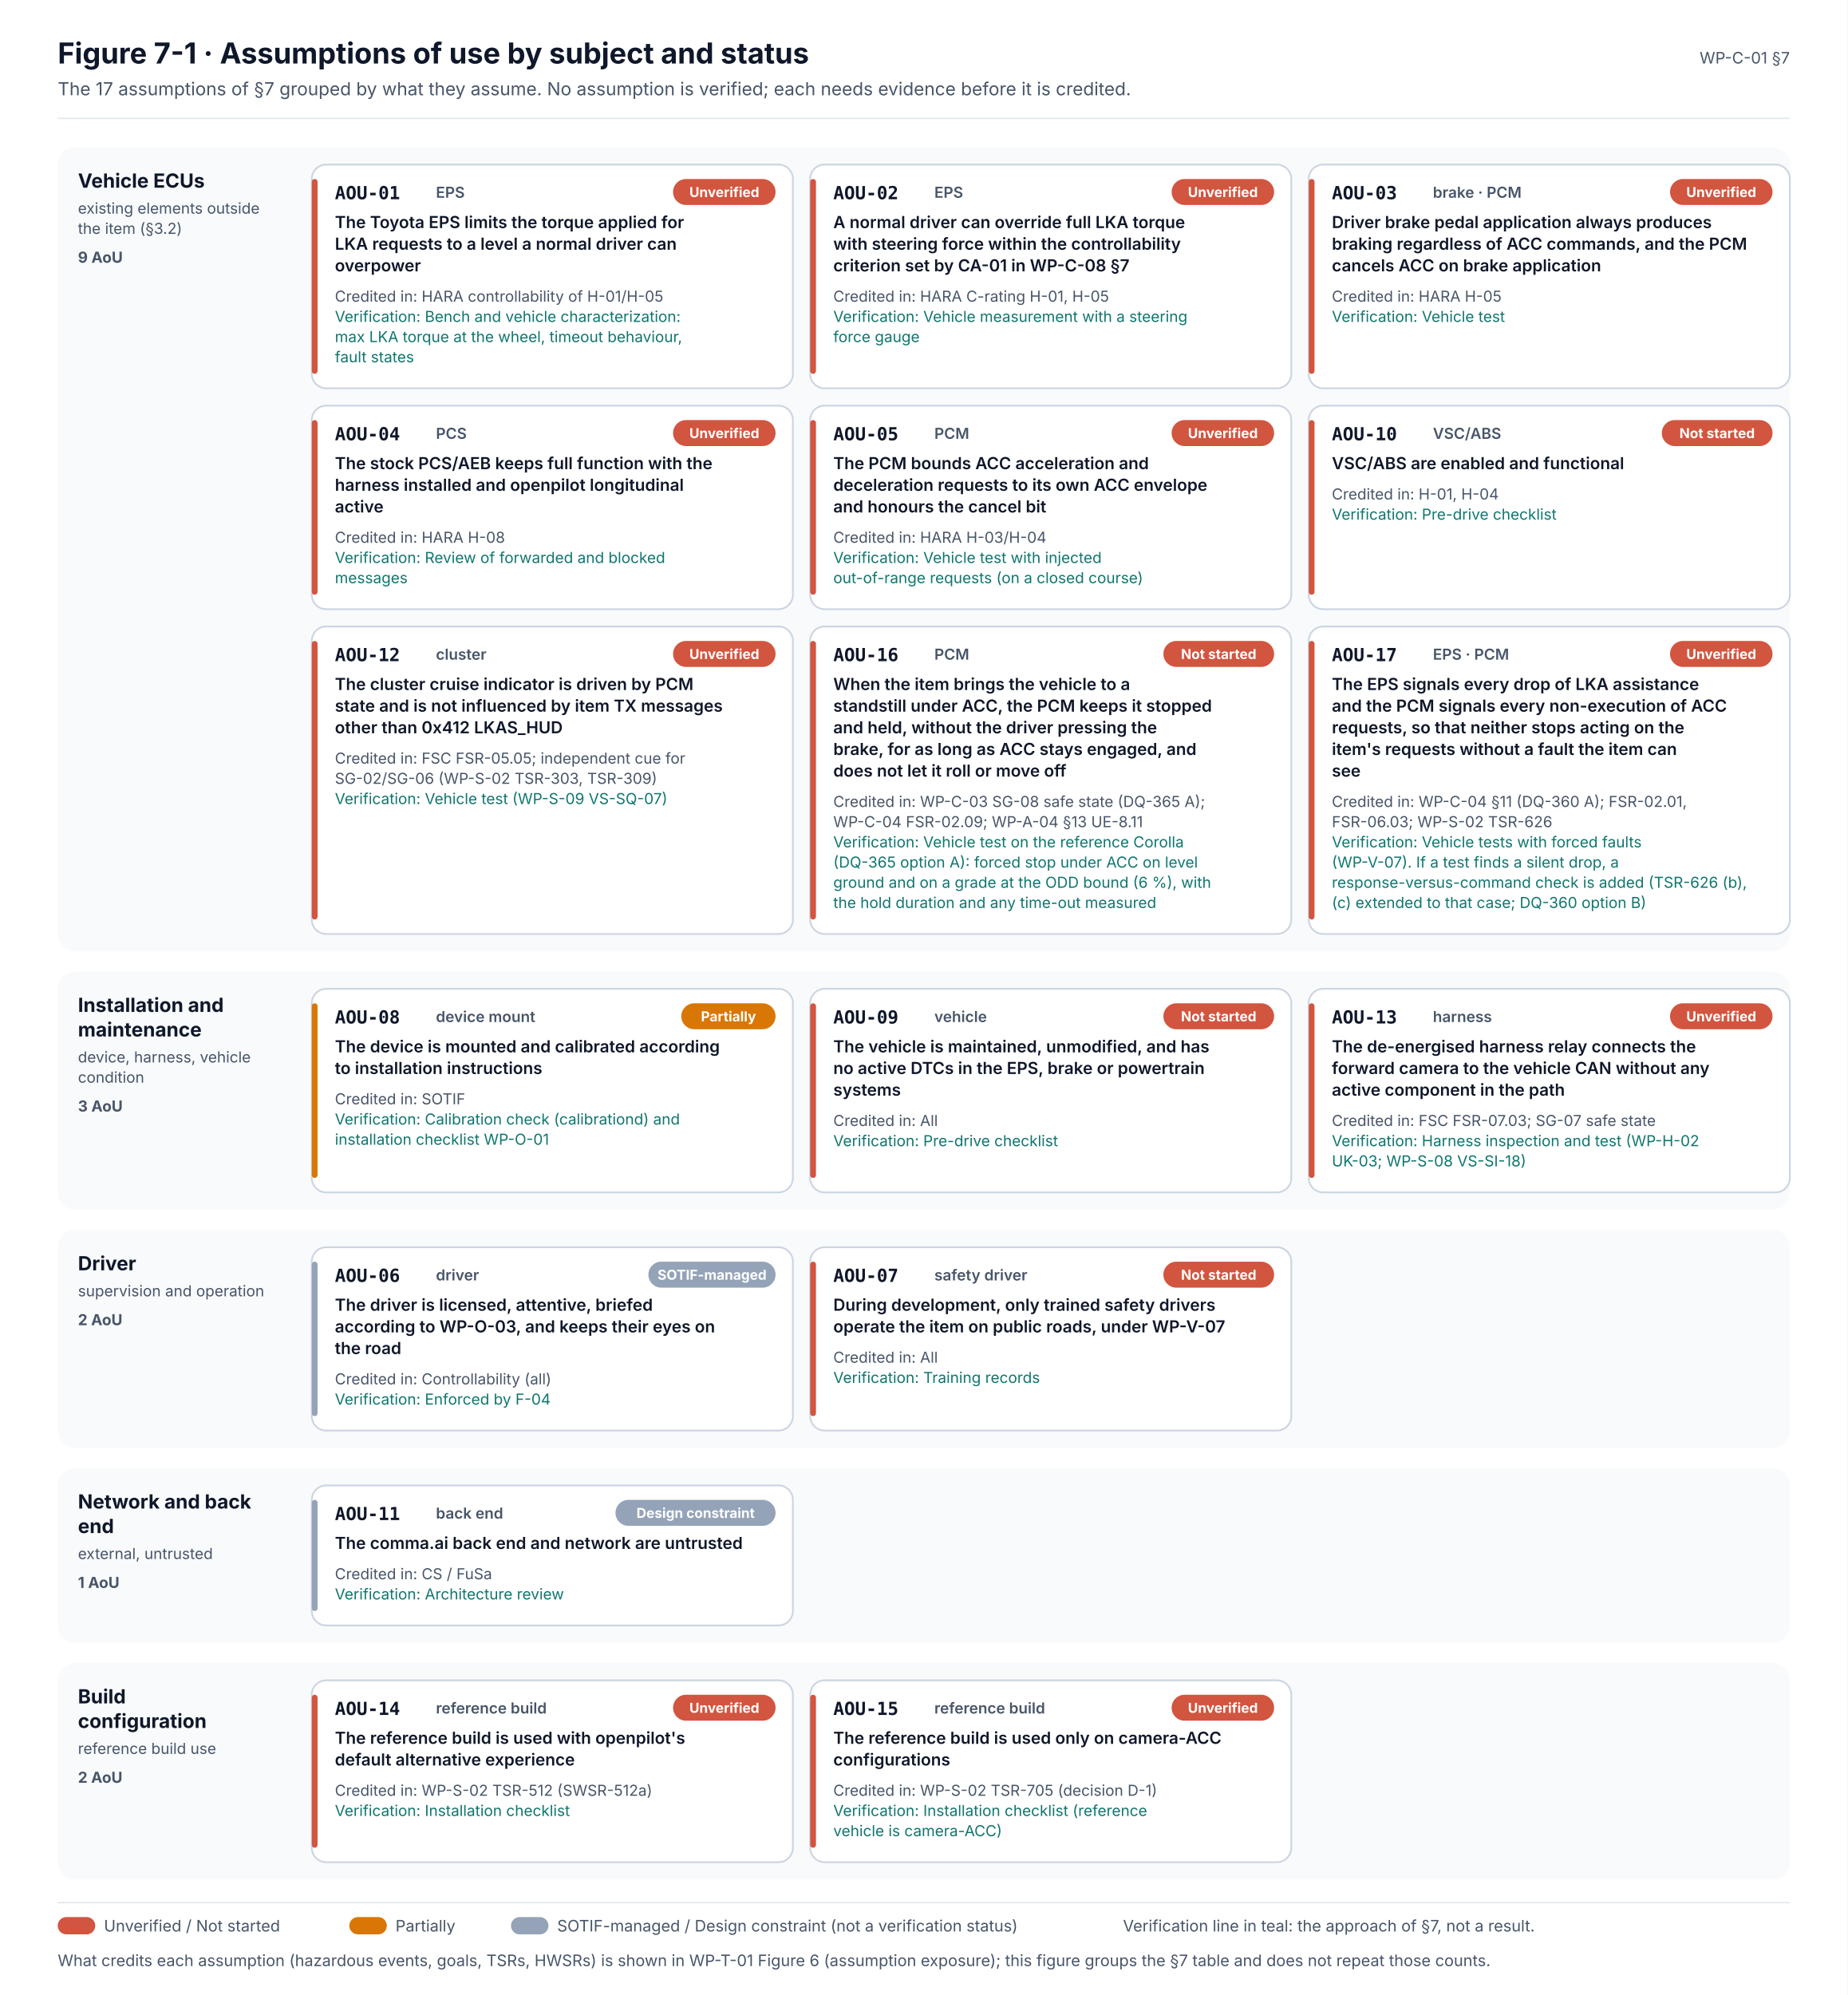
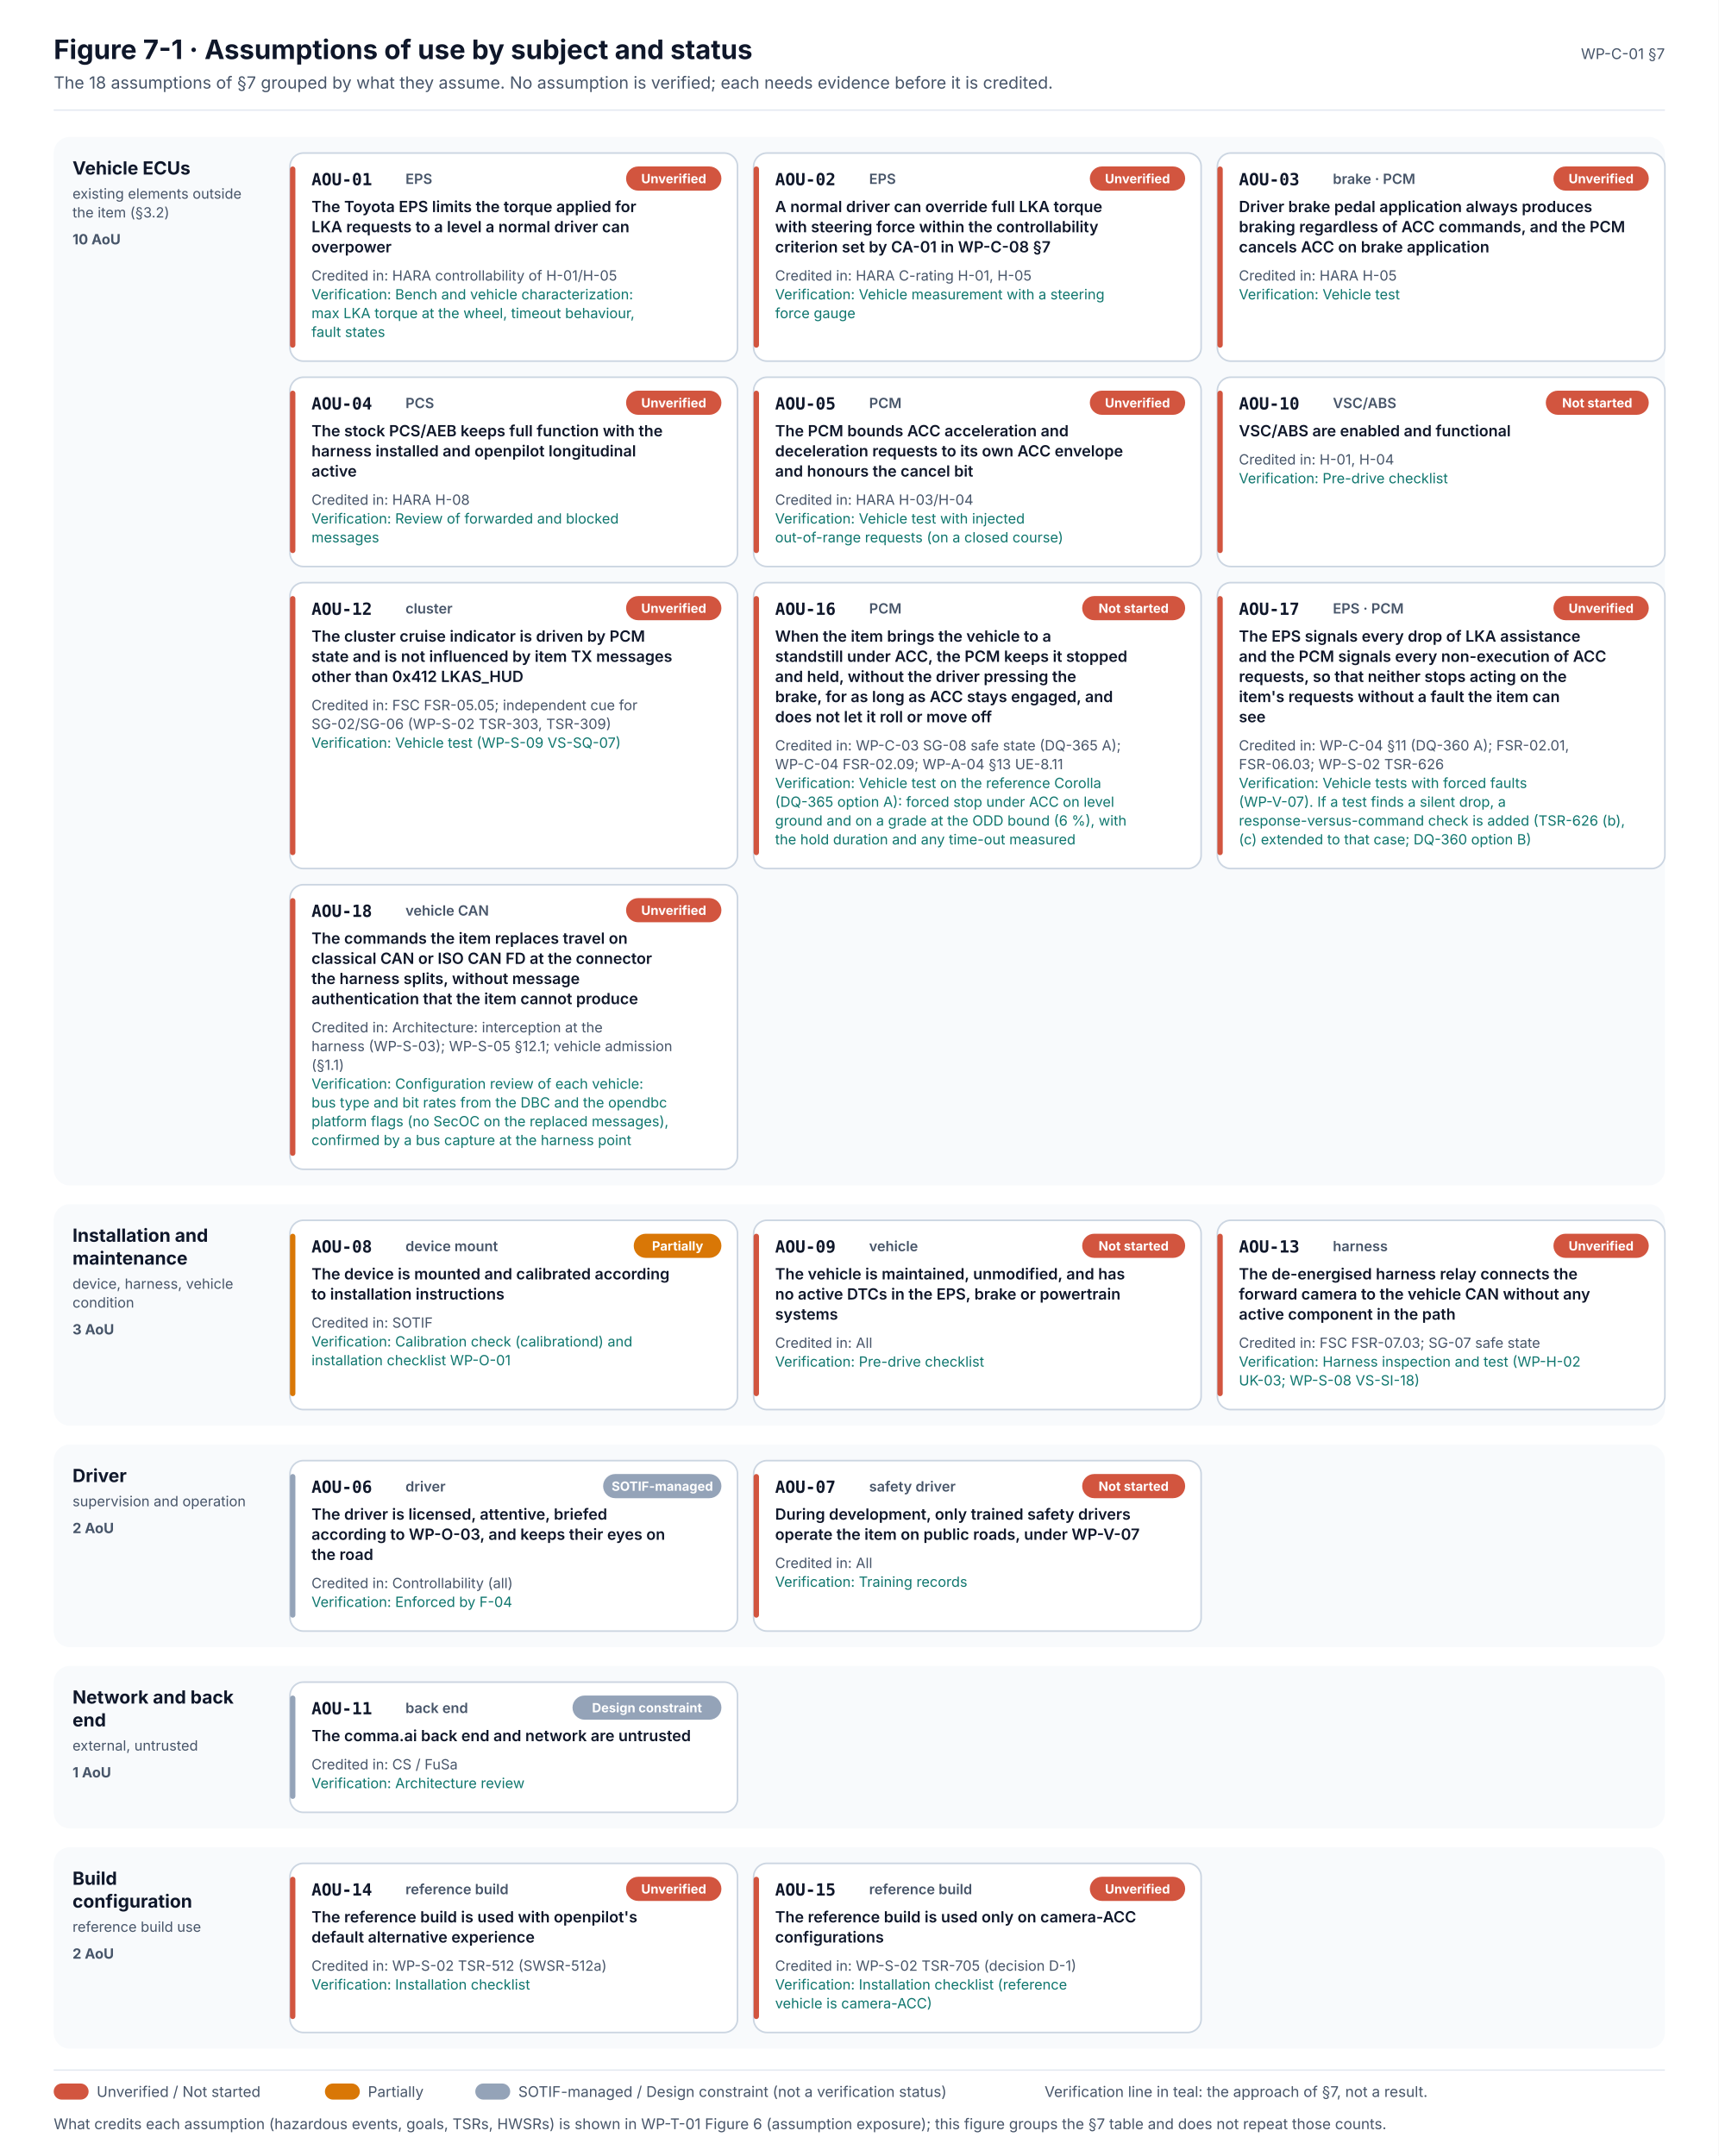
- <svg xmlns="http://www.w3.org/2000/svg" width="1280" height="1382" viewBox="0 0 1280 1382" font-family="Inter, 'Segoe UI', Helvetica, Arial, sans-serif" role="img">
+ <svg xmlns="http://www.w3.org/2000/svg" width="1280" height="1606" viewBox="0 0 1280 1606" font-family="Inter, 'Segoe UI', Helvetica, Arial, sans-serif" role="img">
  <defs>
    <marker id="muted" viewBox="0 0 10 10" refX="9" refY="5" markerWidth="7" markerHeight="7" orient="auto-start-reverse">
      <path d="M0,0 L10,5 L0,10 z" fill="#475569" />
    </marker>
    <marker id="safety" viewBox="0 0 10 10" refX="9" refY="5" markerWidth="7" markerHeight="7" orient="auto-start-reverse">
      <path d="M0,0 L10,5 L0,10 z" fill="#C2410C" />
    </marker>
    <marker id="red" viewBox="0 0 10 10" refX="9" refY="5" markerWidth="7" markerHeight="7" orient="auto-start-reverse">
      <path d="M0,0 L10,5 L0,10 z" fill="#D2553F" />
    </marker>
    <marker id="ink" viewBox="0 0 10 10" refX="9" refY="5" markerWidth="7" markerHeight="7" orient="auto-start-reverse">
      <path d="M0,0 L10,5 L0,10 z" fill="#0F172A" />
    </marker>
    <pattern id="hatch" patternUnits="userSpaceOnUse" width="8" height="8" patternTransform="rotate(45)">
      <rect width="8" height="8" fill="#FFFFFF" />
      <line x1="0" y1="0" x2="0" y2="8" stroke="#E2E8F0" stroke-width="2.5" />
    </pattern>
    <pattern id="hatch-red" patternUnits="userSpaceOnUse" width="8" height="8" patternTransform="rotate(45)">
      <rect width="8" height="8" fill="#FEF2F2" />
      <line x1="0" y1="0" x2="0" y2="8" stroke="#F5B5A8" stroke-width="2" />
    </pattern>
  </defs>
-   <rect x="0" y="0" width="1280" height="1382" rx="0" fill="#FFFFFF" stroke="none" stroke-width="0" />
+   <rect x="0" y="0" width="1280" height="1606" rx="0" fill="#FFFFFF" stroke="none" stroke-width="0" />
  <text x="40" y="44" font-size="20" fill="#0F172A" font-weight="700">Figure 7-1 · Assumptions of use by subject and status</text>
-   <text x="40" y="66" font-size="12.5" fill="#475569">The 17 assumptions of §7 grouped by what they assume. No assumption is verified; each needs evidence before it is credited.</text>
+   <text x="40" y="66" font-size="12.5" fill="#475569">The 18 assumptions of §7 grouped by what they assume. No assumption is verified; each needs evidence before it is credited.</text>
  <text x="1240" y="44" font-size="11" fill="#475569" text-anchor="end">WP-C-01 §7</text>
  <line x1="40" y1="82" x2="1240" y2="82" stroke="#E2E8F0" stroke-width="1" />
-   <rect x="40" y="102" width="1200" height="557" rx="12" fill="#F8FAFC" stroke="none" stroke-width="1.2" />
+   <rect x="40" y="102" width="1200" height="781" rx="12" fill="#F8FAFC" stroke="none" stroke-width="1.2" />
  <text x="54" y="130" font-size="13.5" fill="#0F172A" font-weight="700">Vehicle ECUs</text>
  <text x="54" y="148" font-size="10.5" fill="#475569">existing elements outside</text>
  <text x="54" y="162" font-size="10.5" fill="#475569">the item (§3.2)</text>
-   <text x="54" y="182" font-size="10.5" fill="#475569" font-weight="700">9 AoU</text>
+   <text x="54" y="182" font-size="10.5" fill="#475569" font-weight="700">10 AoU</text>
  <rect x="216" y="114" width="333.3" height="155" rx="10" fill="#FFFFFF" stroke="#CBD5E1" stroke-width="1.2" />
  <rect x="216" y="124" width="4" height="135" rx="2" fill="#D2553F" stroke="none" stroke-width="1.2" />
  <text x="232" y="138" font-size="12.5" fill="#0F172A" font-weight="700" font-family="'JetBrains Mono', 'SFMono-Regular', Menlo, Consolas, monospace">AOU-01</text>
  <text x="302" y="137" font-size="10.5" fill="#475569" font-weight="600">EPS</text>
  <rect x="466.3" y="124" width="71" height="18" rx="9" fill="#D2553F" stroke="none" stroke-width="1.2" />
  <text x="501.8" y="136.5" font-size="9.5" fill="#FFFFFF" font-weight="700" text-anchor="middle">Unverified</text>
  <text x="232" y="158" font-size="11.5" fill="#0F172A" font-weight="600">The Toyota EPS limits the torque applied for</text>
  <text x="232" y="173" font-size="11.5" fill="#0F172A" font-weight="600">LKA requests to a level a normal driver can</text>
  <text x="232" y="188" font-size="11.5" fill="#0F172A" font-weight="600">overpower</text>
  <text x="232" y="209" font-size="10.5" fill="#475569">Credited in: HARA controllability of H-01/H-05</text>
  <text x="232" y="223" font-size="10.5" fill="#0F766E">Verification: Bench and vehicle characterization:</text>
  <text x="232" y="237" font-size="10.5" fill="#0F766E">max LKA torque at the wheel, timeout behaviour,</text>
  <text x="232" y="251" font-size="10.5" fill="#0F766E">fault states</text>
  <rect x="561.3" y="114" width="333.3" height="155" rx="10" fill="#FFFFFF" stroke="#CBD5E1" stroke-width="1.2" />
  <rect x="561.3" y="124" width="4" height="135" rx="2" fill="#D2553F" stroke="none" stroke-width="1.2" />
  <text x="577.3" y="138" font-size="12.5" fill="#0F172A" font-weight="700" font-family="'JetBrains Mono', 'SFMono-Regular', Menlo, Consolas, monospace">AOU-02</text>
  <text x="647.3" y="137" font-size="10.5" fill="#475569" font-weight="600">EPS</text>
  <rect x="811.7" y="124" width="71" height="18" rx="9" fill="#D2553F" stroke="none" stroke-width="1.2" />
  <text x="847.2" y="136.5" font-size="9.5" fill="#FFFFFF" font-weight="700" text-anchor="middle">Unverified</text>
  <text x="577.3" y="158" font-size="11.5" fill="#0F172A" font-weight="600">A normal driver can override full LKA torque</text>
  <text x="577.3" y="173" font-size="11.5" fill="#0F172A" font-weight="600">with steering force within the controllability</text>
  <text x="577.3" y="188" font-size="11.5" fill="#0F172A" font-weight="600">criterion set by CA-01 in WP-C-08 §7</text>
  <text x="577.3" y="209" font-size="10.5" fill="#475569">Credited in: HARA C-rating H-01, H-05</text>
  <text x="577.3" y="223" font-size="10.5" fill="#0F766E">Verification: Vehicle measurement with a steering</text>
  <text x="577.3" y="237" font-size="10.5" fill="#0F766E">force gauge</text>
  <rect x="906.7" y="114" width="333.3" height="155" rx="10" fill="#FFFFFF" stroke="#CBD5E1" stroke-width="1.2" />
  <rect x="906.7" y="124" width="4" height="135" rx="2" fill="#D2553F" stroke="none" stroke-width="1.2" />
  <text x="922.7" y="138" font-size="12.5" fill="#0F172A" font-weight="700" font-family="'JetBrains Mono', 'SFMono-Regular', Menlo, Consolas, monospace">AOU-03</text>
  <text x="992.7" y="137" font-size="10.5" fill="#475569" font-weight="600">brake · PCM</text>
  <rect x="1157" y="124" width="71" height="18" rx="9" fill="#D2553F" stroke="none" stroke-width="1.2" />
  <text x="1192.5" y="136.5" font-size="9.5" fill="#FFFFFF" font-weight="700" text-anchor="middle">Unverified</text>
  <text x="922.7" y="158" font-size="11.5" fill="#0F172A" font-weight="600">Driver brake pedal application always produces</text>
  <text x="922.7" y="173" font-size="11.5" fill="#0F172A" font-weight="600">braking regardless of ACC commands, and the PCM</text>
  <text x="922.7" y="188" font-size="11.5" fill="#0F172A" font-weight="600">cancels ACC on brake application</text>
  <text x="922.7" y="209" font-size="10.5" fill="#475569">Credited in: HARA H-05</text>
  <text x="922.7" y="223" font-size="10.5" fill="#0F766E">Verification: Vehicle test</text>
  <rect x="216" y="281" width="333.3" height="141" rx="10" fill="#FFFFFF" stroke="#CBD5E1" stroke-width="1.2" />
  <rect x="216" y="291" width="4" height="121" rx="2" fill="#D2553F" stroke="none" stroke-width="1.2" />
  <text x="232" y="305" font-size="12.5" fill="#0F172A" font-weight="700" font-family="'JetBrains Mono', 'SFMono-Regular', Menlo, Consolas, monospace">AOU-04</text>
  <text x="302" y="304" font-size="10.5" fill="#475569" font-weight="600">PCS</text>
  <rect x="466.3" y="291" width="71" height="18" rx="9" fill="#D2553F" stroke="none" stroke-width="1.2" />
  <text x="501.8" y="303.5" font-size="9.5" fill="#FFFFFF" font-weight="700" text-anchor="middle">Unverified</text>
  <text x="232" y="325" font-size="11.5" fill="#0F172A" font-weight="600">The stock PCS/AEB keeps full function with the</text>
  <text x="232" y="340" font-size="11.5" fill="#0F172A" font-weight="600">harness installed and openpilot longitudinal</text>
  <text x="232" y="355" font-size="11.5" fill="#0F172A" font-weight="600">active</text>
  <text x="232" y="376" font-size="10.5" fill="#475569">Credited in: HARA H-08</text>
  <text x="232" y="390" font-size="10.5" fill="#0F766E">Verification: Review of forwarded and blocked</text>
  <text x="232" y="404" font-size="10.5" fill="#0F766E">messages</text>
  <rect x="561.3" y="281" width="333.3" height="141" rx="10" fill="#FFFFFF" stroke="#CBD5E1" stroke-width="1.2" />
  <rect x="561.3" y="291" width="4" height="121" rx="2" fill="#D2553F" stroke="none" stroke-width="1.2" />
  <text x="577.3" y="305" font-size="12.5" fill="#0F172A" font-weight="700" font-family="'JetBrains Mono', 'SFMono-Regular', Menlo, Consolas, monospace">AOU-05</text>
  <text x="647.3" y="304" font-size="10.5" fill="#475569" font-weight="600">PCM</text>
  <rect x="811.7" y="291" width="71" height="18" rx="9" fill="#D2553F" stroke="none" stroke-width="1.2" />
  <text x="847.2" y="303.5" font-size="9.5" fill="#FFFFFF" font-weight="700" text-anchor="middle">Unverified</text>
  <text x="577.3" y="325" font-size="11.5" fill="#0F172A" font-weight="600">The PCM bounds ACC acceleration and</text>
  <text x="577.3" y="340" font-size="11.5" fill="#0F172A" font-weight="600">deceleration requests to its own ACC envelope</text>
  <text x="577.3" y="355" font-size="11.5" fill="#0F172A" font-weight="600">and honours the cancel bit</text>
  <text x="577.3" y="376" font-size="10.5" fill="#475569">Credited in: HARA H-03/H-04</text>
  <text x="577.3" y="390" font-size="10.5" fill="#0F766E">Verification: Vehicle test with injected</text>
  <text x="577.3" y="404" font-size="10.5" fill="#0F766E">out-of-range requests (on a closed course)</text>
  <rect x="906.7" y="281" width="333.3" height="141" rx="10" fill="#FFFFFF" stroke="#CBD5E1" stroke-width="1.2" />
  <rect x="906.7" y="291" width="4" height="121" rx="2" fill="#D2553F" stroke="none" stroke-width="1.2" />
  <text x="922.7" y="305" font-size="12.5" fill="#0F172A" font-weight="700" font-family="'JetBrains Mono', 'SFMono-Regular', Menlo, Consolas, monospace">AOU-10</text>
  <text x="992.7" y="304" font-size="10.5" fill="#475569" font-weight="600">VSC/ABS</text>
  <rect x="1151.3" y="291" width="76.7" height="18" rx="9" fill="#D2553F" stroke="none" stroke-width="1.2" />
  <text x="1189.6" y="303.5" font-size="9.5" fill="#FFFFFF" font-weight="700" text-anchor="middle">Not started</text>
  <text x="922.7" y="325" font-size="11.5" fill="#0F172A" font-weight="600">VSC/ABS are enabled and functional</text>
  <text x="922.7" y="346" font-size="10.5" fill="#475569">Credited in: H-01, H-04</text>
  <text x="922.7" y="360" font-size="10.5" fill="#0F766E">Verification: Pre-drive checklist</text>
  <rect x="216" y="434" width="333.3" height="213" rx="10" fill="#FFFFFF" stroke="#CBD5E1" stroke-width="1.2" />
  <rect x="216" y="444" width="4" height="193" rx="2" fill="#D2553F" stroke="none" stroke-width="1.2" />
  <text x="232" y="458" font-size="12.5" fill="#0F172A" font-weight="700" font-family="'JetBrains Mono', 'SFMono-Regular', Menlo, Consolas, monospace">AOU-12</text>
  <text x="302" y="457" font-size="10.5" fill="#475569" font-weight="600">cluster</text>
  <rect x="466.3" y="444" width="71" height="18" rx="9" fill="#D2553F" stroke="none" stroke-width="1.2" />
  <text x="501.8" y="456.5" font-size="9.5" fill="#FFFFFF" font-weight="700" text-anchor="middle">Unverified</text>
  <text x="232" y="478" font-size="11.5" fill="#0F172A" font-weight="600">The cluster cruise indicator is driven by PCM</text>
  <text x="232" y="493" font-size="11.5" fill="#0F172A" font-weight="600">state and is not influenced by item TX messages</text>
  <text x="232" y="508" font-size="11.5" fill="#0F172A" font-weight="600">other than 0x412 LKAS_HUD</text>
  <text x="232" y="529" font-size="10.5" fill="#475569">Credited in: FSC FSR-05.05; independent cue for</text>
  <text x="232" y="543" font-size="10.5" fill="#475569">SG-02/SG-06 (WP-S-02 TSR-303, TSR-309)</text>
  <text x="232" y="557" font-size="10.5" fill="#0F766E">Verification: Vehicle test (WP-S-09 VS-SQ-07)</text>
  <rect x="561.3" y="434" width="333.3" height="213" rx="10" fill="#FFFFFF" stroke="#CBD5E1" stroke-width="1.2" />
  <rect x="561.3" y="444" width="4" height="193" rx="2" fill="#D2553F" stroke="none" stroke-width="1.2" />
  <text x="577.3" y="458" font-size="12.5" fill="#0F172A" font-weight="700" font-family="'JetBrains Mono', 'SFMono-Regular', Menlo, Consolas, monospace">AOU-16</text>
  <text x="647.3" y="457" font-size="10.5" fill="#475569" font-weight="600">PCM</text>
  <rect x="806" y="444" width="76.7" height="18" rx="9" fill="#D2553F" stroke="none" stroke-width="1.2" />
  <text x="844.3" y="456.5" font-size="9.5" fill="#FFFFFF" font-weight="700" text-anchor="middle">Not started</text>
  <text x="577.3" y="478" font-size="11.5" fill="#0F172A" font-weight="600">When the item brings the vehicle to a</text>
  <text x="577.3" y="493" font-size="11.5" fill="#0F172A" font-weight="600">standstill under ACC, the PCM keeps it stopped</text>
  <text x="577.3" y="508" font-size="11.5" fill="#0F172A" font-weight="600">and held, without the driver pressing the</text>
  <text x="577.3" y="523" font-size="11.5" fill="#0F172A" font-weight="600">brake, for as long as ACC stays engaged, and</text>
  <text x="577.3" y="538" font-size="11.5" fill="#0F172A" font-weight="600">does not let it roll or move off</text>
  <text x="577.3" y="559" font-size="10.5" fill="#475569">Credited in: WP-C-03 SG-08 safe state (DQ-365 A);</text>
  <text x="577.3" y="573" font-size="10.5" fill="#475569">WP-C-04 FSR-02.09; WP-A-04 §13 UE-8.11</text>
  <text x="577.3" y="587" font-size="10.5" fill="#0F766E">Verification: Vehicle test on the reference Corolla</text>
  <text x="577.3" y="601" font-size="10.5" fill="#0F766E">(DQ-365 option A): forced stop under ACC on level</text>
  <text x="577.3" y="615" font-size="10.5" fill="#0F766E">ground and on a grade at the ODD bound (6 %), with</text>
  <text x="577.3" y="629" font-size="10.5" fill="#0F766E">the hold duration and any time-out measured</text>
  <rect x="906.7" y="434" width="333.3" height="213" rx="10" fill="#FFFFFF" stroke="#CBD5E1" stroke-width="1.2" />
  <rect x="906.7" y="444" width="4" height="193" rx="2" fill="#D2553F" stroke="none" stroke-width="1.2" />
  <text x="922.7" y="458" font-size="12.5" fill="#0F172A" font-weight="700" font-family="'JetBrains Mono', 'SFMono-Regular', Menlo, Consolas, monospace">AOU-17</text>
  <text x="992.7" y="457" font-size="10.5" fill="#475569" font-weight="600">EPS · PCM</text>
  <rect x="1157" y="444" width="71" height="18" rx="9" fill="#D2553F" stroke="none" stroke-width="1.2" />
  <text x="1192.5" y="456.5" font-size="9.5" fill="#FFFFFF" font-weight="700" text-anchor="middle">Unverified</text>
  <text x="922.7" y="478" font-size="11.5" fill="#0F172A" font-weight="600">The EPS signals every drop of LKA assistance</text>
  <text x="922.7" y="493" font-size="11.5" fill="#0F172A" font-weight="600">and the PCM signals every non-execution of ACC</text>
  <text x="922.7" y="508" font-size="11.5" fill="#0F172A" font-weight="600">requests, so that neither stops acting on the</text>
  <text x="922.7" y="523" font-size="11.5" fill="#0F172A" font-weight="600">item's requests without a fault the item can</text>
  <text x="922.7" y="538" font-size="11.5" fill="#0F172A" font-weight="600">see</text>
  <text x="922.7" y="559" font-size="10.5" fill="#475569">Credited in: WP-C-04 §11 (DQ-360 A); FSR-02.01,</text>
  <text x="922.7" y="573" font-size="10.5" fill="#475569">FSR-06.03; WP-S-02 TSR-626</text>
  <text x="922.7" y="587" font-size="10.5" fill="#0F766E">Verification: Vehicle tests with forced faults</text>
  <text x="922.7" y="601" font-size="10.5" fill="#0F766E">(WP-V-07). If a test finds a silent drop, a</text>
  <text x="922.7" y="615" font-size="10.5" fill="#0F766E">response-versus-command check is added (TSR-626 (b),</text>
  <text x="922.7" y="629" font-size="10.5" fill="#0F766E">(c) extended to that case; DQ-360 option B)</text>
-   <rect x="40" y="673" width="1200" height="165" rx="12" fill="#F8FAFC" stroke="none" stroke-width="1.2" />
-   <text x="54" y="701" font-size="13.5" fill="#0F172A" font-weight="700">Installation and</text>
-   <text x="54" y="718" font-size="13.5" fill="#0F172A" font-weight="700">maintenance</text>
-   <text x="54" y="736" font-size="10.5" fill="#475569">device, harness, vehicle</text>
-   <text x="54" y="750" font-size="10.5" fill="#475569">condition</text>
-   <text x="54" y="770" font-size="10.5" fill="#475569" font-weight="700">3 AoU</text>
-   <rect x="216" y="685" width="333.3" height="141" rx="10" fill="#FFFFFF" stroke="#CBD5E1" stroke-width="1.2" />
-   <rect x="216" y="695" width="4" height="121" rx="2" fill="#D97706" stroke="none" stroke-width="1.2" />
-   <text x="232" y="709" font-size="12.5" fill="#0F172A" font-weight="700" font-family="'JetBrains Mono', 'SFMono-Regular', Menlo, Consolas, monospace">AOU-08</text>
-   <text x="302" y="708" font-size="10.5" fill="#475569" font-weight="600">device mount</text>
-   <rect x="472" y="695" width="65.3" height="18" rx="9" fill="#D97706" stroke="none" stroke-width="1.2" />
-   <text x="504.7" y="707.5" font-size="9.5" fill="#FFFFFF" font-weight="700" text-anchor="middle">Partially</text>
-   <text x="232" y="729" font-size="11.5" fill="#0F172A" font-weight="600">The device is mounted and calibrated according</text>
-   <text x="232" y="744" font-size="11.5" fill="#0F172A" font-weight="600">to installation instructions</text>
-   <text x="232" y="765" font-size="10.5" fill="#475569">Credited in: SOTIF</text>
-   <text x="232" y="779" font-size="10.5" fill="#0F766E">Verification: Calibration check (calibrationd) and</text>
-   <text x="232" y="793" font-size="10.5" fill="#0F766E">installation checklist WP-O-01</text>
-   <rect x="561.3" y="685" width="333.3" height="141" rx="10" fill="#FFFFFF" stroke="#CBD5E1" stroke-width="1.2" />
-   <rect x="561.3" y="695" width="4" height="121" rx="2" fill="#D2553F" stroke="none" stroke-width="1.2" />
-   <text x="577.3" y="709" font-size="12.5" fill="#0F172A" font-weight="700" font-family="'JetBrains Mono', 'SFMono-Regular', Menlo, Consolas, monospace">AOU-09</text>
-   <text x="647.3" y="708" font-size="10.5" fill="#475569" font-weight="600">vehicle</text>
-   <rect x="806" y="695" width="76.7" height="18" rx="9" fill="#D2553F" stroke="none" stroke-width="1.2" />
-   <text x="844.3" y="707.5" font-size="9.5" fill="#FFFFFF" font-weight="700" text-anchor="middle">Not started</text>
-   <text x="577.3" y="729" font-size="11.5" fill="#0F172A" font-weight="600">The vehicle is maintained, unmodified, and has</text>
-   <text x="577.3" y="744" font-size="11.5" fill="#0F172A" font-weight="600">no active DTCs in the EPS, brake or powertrain</text>
-   <text x="577.3" y="759" font-size="11.5" fill="#0F172A" font-weight="600">systems</text>
-   <text x="577.3" y="780" font-size="10.5" fill="#475569">Credited in: All</text>
-   <text x="577.3" y="794" font-size="10.5" fill="#0F766E">Verification: Pre-drive checklist</text>
-   <rect x="906.7" y="685" width="333.3" height="141" rx="10" fill="#FFFFFF" stroke="#CBD5E1" stroke-width="1.2" />
-   <rect x="906.7" y="695" width="4" height="121" rx="2" fill="#D2553F" stroke="none" stroke-width="1.2" />
-   <text x="922.7" y="709" font-size="12.5" fill="#0F172A" font-weight="700" font-family="'JetBrains Mono', 'SFMono-Regular', Menlo, Consolas, monospace">AOU-13</text>
-   <text x="992.7" y="708" font-size="10.5" fill="#475569" font-weight="600">harness</text>
-   <rect x="1157" y="695" width="71" height="18" rx="9" fill="#D2553F" stroke="none" stroke-width="1.2" />
-   <text x="1192.5" y="707.5" font-size="9.5" fill="#FFFFFF" font-weight="700" text-anchor="middle">Unverified</text>
-   <text x="922.7" y="729" font-size="11.5" fill="#0F172A" font-weight="600">The de-energised harness relay connects the</text>
-   <text x="922.7" y="744" font-size="11.5" fill="#0F172A" font-weight="600">forward camera to the vehicle CAN without any</text>
-   <text x="922.7" y="759" font-size="11.5" fill="#0F172A" font-weight="600">active component in the path</text>
-   <text x="922.7" y="780" font-size="10.5" fill="#475569">Credited in: FSC FSR-07.03; SG-07 safe state</text>
-   <text x="922.7" y="794" font-size="10.5" fill="#0F766E">Verification: Harness inspection and test (WP-H-02</text>
-   <text x="922.7" y="808" font-size="10.5" fill="#0F766E">UK-03; WP-S-08 VS-SI-18)</text>
-   <rect x="40" y="852" width="1200" height="151" rx="12" fill="#F8FAFC" stroke="none" stroke-width="1.2" />
-   <text x="54" y="880" font-size="13.5" fill="#0F172A" font-weight="700">Driver</text>
-   <text x="54" y="898" font-size="10.5" fill="#475569">supervision and operation</text>
-   <text x="54" y="918" font-size="10.5" fill="#475569" font-weight="700">2 AoU</text>
-   <rect x="216" y="864" width="333.3" height="127" rx="10" fill="#FFFFFF" stroke="#CBD5E1" stroke-width="1.2" />
-   <rect x="216" y="874" width="4" height="107" rx="2" fill="#94A3B8" stroke="none" stroke-width="1.2" />
-   <text x="232" y="888" font-size="12.5" fill="#0F172A" font-weight="700" font-family="'JetBrains Mono', 'SFMono-Regular', Menlo, Consolas, monospace">AOU-06</text>
-   <text x="302" y="887" font-size="10.5" fill="#475569" font-weight="600">driver</text>
-   <rect x="449.2" y="874" width="88.1" height="18" rx="9" fill="#94A3B8" stroke="none" stroke-width="1.2" />
-   <text x="493.3" y="886.5" font-size="9.5" fill="#FFFFFF" font-weight="700" text-anchor="middle">SOTIF-managed</text>
-   <text x="232" y="908" font-size="11.5" fill="#0F172A" font-weight="600">The driver is licensed, attentive, briefed</text>
-   <text x="232" y="923" font-size="11.5" fill="#0F172A" font-weight="600">according to WP-O-03, and keeps their eyes on</text>
-   <text x="232" y="938" font-size="11.5" fill="#0F172A" font-weight="600">the road</text>
-   <text x="232" y="959" font-size="10.5" fill="#475569">Credited in: Controllability (all)</text>
-   <text x="232" y="973" font-size="10.5" fill="#0F766E">Verification: Enforced by F-04</text>
-   <rect x="561.3" y="864" width="333.3" height="127" rx="10" fill="#FFFFFF" stroke="#CBD5E1" stroke-width="1.2" />
-   <rect x="561.3" y="874" width="4" height="107" rx="2" fill="#D2553F" stroke="none" stroke-width="1.2" />
-   <text x="577.3" y="888" font-size="12.5" fill="#0F172A" font-weight="700" font-family="'JetBrains Mono', 'SFMono-Regular', Menlo, Consolas, monospace">AOU-07</text>
-   <text x="647.3" y="887" font-size="10.5" fill="#475569" font-weight="600">safety driver</text>
-   <rect x="806" y="874" width="76.7" height="18" rx="9" fill="#D2553F" stroke="none" stroke-width="1.2" />
-   <text x="844.3" y="886.5" font-size="9.5" fill="#FFFFFF" font-weight="700" text-anchor="middle">Not started</text>
-   <text x="577.3" y="908" font-size="11.5" fill="#0F172A" font-weight="600">During development, only trained safety drivers</text>
-   <text x="577.3" y="923" font-size="11.5" fill="#0F172A" font-weight="600">operate the item on public roads, under WP-V-07</text>
-   <text x="577.3" y="944" font-size="10.5" fill="#475569">Credited in: All</text>
-   <text x="577.3" y="958" font-size="10.5" fill="#0F766E">Verification: Training records</text>
-   <rect x="40" y="1017" width="1200" height="121" rx="12" fill="#F8FAFC" stroke="none" stroke-width="1.2" />
-   <text x="54" y="1045" font-size="13.5" fill="#0F172A" font-weight="700">Network and back</text>
-   <text x="54" y="1062" font-size="13.5" fill="#0F172A" font-weight="700">end</text>
-   <text x="54" y="1080" font-size="10.5" fill="#475569">external, untrusted</text>
-   <text x="54" y="1100" font-size="10.5" fill="#475569" font-weight="700">1 AoU</text>
-   <rect x="216" y="1029" width="333.3" height="97" rx="10" fill="#FFFFFF" stroke="#CBD5E1" stroke-width="1.2" />
-   <rect x="216" y="1039" width="4" height="77" rx="2" fill="#94A3B8" stroke="none" stroke-width="1.2" />
-   <text x="232" y="1053" font-size="12.5" fill="#0F172A" font-weight="700" font-family="'JetBrains Mono', 'SFMono-Regular', Menlo, Consolas, monospace">AOU-11</text>
-   <text x="302" y="1052" font-size="10.5" fill="#475569" font-weight="600">back end</text>
-   <rect x="426.4" y="1039" width="110.9" height="18" rx="9" fill="#94A3B8" stroke="none" stroke-width="1.2" />
-   <text x="481.9" y="1051.5" font-size="9.5" fill="#FFFFFF" font-weight="700" text-anchor="middle">Design constraint</text>
-   <text x="232" y="1073" font-size="11.5" fill="#0F172A" font-weight="600">The comma.ai back end and network are untrusted</text>
-   <text x="232" y="1094" font-size="10.5" fill="#475569">Credited in: CS / FuSa</text>
-   <text x="232" y="1108" font-size="10.5" fill="#0F766E">Verification: Architecture review</text>
-   <rect x="40" y="1152" width="1200" height="150" rx="12" fill="#F8FAFC" stroke="none" stroke-width="1.2" />
-   <text x="54" y="1180" font-size="13.5" fill="#0F172A" font-weight="700">Build</text>
-   <text x="54" y="1197" font-size="13.5" fill="#0F172A" font-weight="700">configuration</text>
-   <text x="54" y="1215" font-size="10.5" fill="#475569">reference build use</text>
-   <text x="54" y="1235" font-size="10.5" fill="#475569" font-weight="700">2 AoU</text>
-   <rect x="216" y="1164" width="333.3" height="126" rx="10" fill="#FFFFFF" stroke="#CBD5E1" stroke-width="1.2" />
-   <rect x="216" y="1174" width="4" height="106" rx="2" fill="#D2553F" stroke="none" stroke-width="1.2" />
-   <text x="232" y="1188" font-size="12.5" fill="#0F172A" font-weight="700" font-family="'JetBrains Mono', 'SFMono-Regular', Menlo, Consolas, monospace">AOU-14</text>
-   <text x="302" y="1187" font-size="10.5" fill="#475569" font-weight="600">reference build</text>
-   <rect x="466.3" y="1174" width="71" height="18" rx="9" fill="#D2553F" stroke="none" stroke-width="1.2" />
-   <text x="501.8" y="1186.5" font-size="9.5" fill="#FFFFFF" font-weight="700" text-anchor="middle">Unverified</text>
-   <text x="232" y="1208" font-size="11.5" fill="#0F172A" font-weight="600">The reference build is used with openpilot's</text>
-   <text x="232" y="1223" font-size="11.5" fill="#0F172A" font-weight="600">default alternative experience</text>
-   <text x="232" y="1244" font-size="10.5" fill="#475569">Credited in: WP-S-02 TSR-512 (SWSR-512a)</text>
-   <text x="232" y="1258" font-size="10.5" fill="#0F766E">Verification: Installation checklist</text>
-   <rect x="561.3" y="1164" width="333.3" height="126" rx="10" fill="#FFFFFF" stroke="#CBD5E1" stroke-width="1.2" />
-   <rect x="561.3" y="1174" width="4" height="106" rx="2" fill="#D2553F" stroke="none" stroke-width="1.2" />
-   <text x="577.3" y="1188" font-size="12.5" fill="#0F172A" font-weight="700" font-family="'JetBrains Mono', 'SFMono-Regular', Menlo, Consolas, monospace">AOU-15</text>
-   <text x="647.3" y="1187" font-size="10.5" fill="#475569" font-weight="600">reference build</text>
-   <rect x="811.7" y="1174" width="71" height="18" rx="9" fill="#D2553F" stroke="none" stroke-width="1.2" />
-   <text x="847.2" y="1186.5" font-size="9.5" fill="#FFFFFF" font-weight="700" text-anchor="middle">Unverified</text>
-   <text x="577.3" y="1208" font-size="11.5" fill="#0F172A" font-weight="600">The reference build is used only on camera-ACC</text>
-   <text x="577.3" y="1223" font-size="11.5" fill="#0F172A" font-weight="600">configurations</text>
-   <text x="577.3" y="1244" font-size="10.5" fill="#475569">Credited in: WP-S-02 TSR-705 (decision D-1)</text>
-   <text x="577.3" y="1258" font-size="10.5" fill="#0F766E">Verification: Installation checklist (reference</text>
-   <text x="577.3" y="1272" font-size="10.5" fill="#0F766E">vehicle is camera-ACC)</text>
-   <line x1="40" y1="1318" x2="1240" y2="1318" stroke="#E2E8F0" stroke-width="1" />
-   <rect x="40" y="1328" width="26" height="12" rx="6" fill="#D2553F" stroke="none" stroke-width="1.2" />
-   <text x="72" y="1338" font-size="11" fill="#475569">Unverified / Not started</text>
-   <rect x="242" y="1328" width="26" height="12" rx="6" fill="#D97706" stroke="none" stroke-width="1.2" />
-   <text x="274" y="1338" font-size="11" fill="#475569">Partially</text>
-   <rect x="354" y="1328" width="26" height="12" rx="6" fill="#94A3B8" stroke="none" stroke-width="1.2" />
-   <text x="386" y="1338" font-size="11" fill="#475569">SOTIF-managed / Design constraint (not a verification status)</text>
-   <text x="778" y="1338" font-size="11" fill="#475569">Verification line in teal: the approach of §7, not a result.</text>
-   <text x="40" y="1362" font-size="11" fill="#475569">What credits each assumption (hazardous events, goals, TSRs, HWSRs) is shown in WP-T-01 Figure 6 (assumption exposure); this figure groups the §7 table and does not repeat those counts.</text>
+   <rect x="216" y="659" width="333.3" height="212" rx="10" fill="#FFFFFF" stroke="#CBD5E1" stroke-width="1.2" />
+   <rect x="216" y="669" width="4" height="192" rx="2" fill="#D2553F" stroke="none" stroke-width="1.2" />
+   <text x="232" y="683" font-size="12.5" fill="#0F172A" font-weight="700" font-family="'JetBrains Mono', 'SFMono-Regular', Menlo, Consolas, monospace">AOU-18</text>
+   <text x="302" y="682" font-size="10.5" fill="#475569" font-weight="600">vehicle CAN</text>
+   <rect x="466.3" y="669" width="71" height="18" rx="9" fill="#D2553F" stroke="none" stroke-width="1.2" />
+   <text x="501.8" y="681.5" font-size="9.5" fill="#FFFFFF" font-weight="700" text-anchor="middle">Unverified</text>
+   <text x="232" y="703" font-size="11.5" fill="#0F172A" font-weight="600">The commands the item replaces travel on</text>
+   <text x="232" y="718" font-size="11.5" fill="#0F172A" font-weight="600">classical CAN or ISO CAN FD at the connector</text>
+   <text x="232" y="733" font-size="11.5" fill="#0F172A" font-weight="600">the harness splits, without message</text>
+   <text x="232" y="748" font-size="11.5" fill="#0F172A" font-weight="600">authentication that the item cannot produce</text>
+   <text x="232" y="769" font-size="10.5" fill="#475569">Credited in: Architecture: interception at the</text>
+   <text x="232" y="783" font-size="10.5" fill="#475569">harness (WP-S-03); WP-S-05 §12.1; vehicle admission</text>
+   <text x="232" y="797" font-size="10.5" fill="#475569">(§1.1)</text>
+   <text x="232" y="811" font-size="10.5" fill="#0F766E">Verification: Configuration review of each vehicle:</text>
+   <text x="232" y="825" font-size="10.5" fill="#0F766E">bus type and bit rates from the DBC and the opendbc</text>
+   <text x="232" y="839" font-size="10.5" fill="#0F766E">platform flags (no SecOC on the replaced messages),</text>
+   <text x="232" y="853" font-size="10.5" fill="#0F766E">confirmed by a bus capture at the harness point</text>
+   <rect x="40" y="897" width="1200" height="165" rx="12" fill="#F8FAFC" stroke="none" stroke-width="1.2" />
+   <text x="54" y="925" font-size="13.5" fill="#0F172A" font-weight="700">Installation and</text>
+   <text x="54" y="942" font-size="13.5" fill="#0F172A" font-weight="700">maintenance</text>
+   <text x="54" y="960" font-size="10.5" fill="#475569">device, harness, vehicle</text>
+   <text x="54" y="974" font-size="10.5" fill="#475569">condition</text>
+   <text x="54" y="994" font-size="10.5" fill="#475569" font-weight="700">3 AoU</text>
+   <rect x="216" y="909" width="333.3" height="141" rx="10" fill="#FFFFFF" stroke="#CBD5E1" stroke-width="1.2" />
+   <rect x="216" y="919" width="4" height="121" rx="2" fill="#D97706" stroke="none" stroke-width="1.2" />
+   <text x="232" y="933" font-size="12.5" fill="#0F172A" font-weight="700" font-family="'JetBrains Mono', 'SFMono-Regular', Menlo, Consolas, monospace">AOU-08</text>
+   <text x="302" y="932" font-size="10.5" fill="#475569" font-weight="600">device mount</text>
+   <rect x="472" y="919" width="65.3" height="18" rx="9" fill="#D97706" stroke="none" stroke-width="1.2" />
+   <text x="504.7" y="931.5" font-size="9.5" fill="#FFFFFF" font-weight="700" text-anchor="middle">Partially</text>
+   <text x="232" y="953" font-size="11.5" fill="#0F172A" font-weight="600">The device is mounted and calibrated according</text>
+   <text x="232" y="968" font-size="11.5" fill="#0F172A" font-weight="600">to installation instructions</text>
+   <text x="232" y="989" font-size="10.5" fill="#475569">Credited in: SOTIF</text>
+   <text x="232" y="1003" font-size="10.5" fill="#0F766E">Verification: Calibration check (calibrationd) and</text>
+   <text x="232" y="1017" font-size="10.5" fill="#0F766E">installation checklist WP-O-01</text>
+   <rect x="561.3" y="909" width="333.3" height="141" rx="10" fill="#FFFFFF" stroke="#CBD5E1" stroke-width="1.2" />
+   <rect x="561.3" y="919" width="4" height="121" rx="2" fill="#D2553F" stroke="none" stroke-width="1.2" />
+   <text x="577.3" y="933" font-size="12.5" fill="#0F172A" font-weight="700" font-family="'JetBrains Mono', 'SFMono-Regular', Menlo, Consolas, monospace">AOU-09</text>
+   <text x="647.3" y="932" font-size="10.5" fill="#475569" font-weight="600">vehicle</text>
+   <rect x="806" y="919" width="76.7" height="18" rx="9" fill="#D2553F" stroke="none" stroke-width="1.2" />
+   <text x="844.3" y="931.5" font-size="9.5" fill="#FFFFFF" font-weight="700" text-anchor="middle">Not started</text>
+   <text x="577.3" y="953" font-size="11.5" fill="#0F172A" font-weight="600">The vehicle is maintained, unmodified, and has</text>
+   <text x="577.3" y="968" font-size="11.5" fill="#0F172A" font-weight="600">no active DTCs in the EPS, brake or powertrain</text>
+   <text x="577.3" y="983" font-size="11.5" fill="#0F172A" font-weight="600">systems</text>
+   <text x="577.3" y="1004" font-size="10.5" fill="#475569">Credited in: All</text>
+   <text x="577.3" y="1018" font-size="10.5" fill="#0F766E">Verification: Pre-drive checklist</text>
+   <rect x="906.7" y="909" width="333.3" height="141" rx="10" fill="#FFFFFF" stroke="#CBD5E1" stroke-width="1.2" />
+   <rect x="906.7" y="919" width="4" height="121" rx="2" fill="#D2553F" stroke="none" stroke-width="1.2" />
+   <text x="922.7" y="933" font-size="12.5" fill="#0F172A" font-weight="700" font-family="'JetBrains Mono', 'SFMono-Regular', Menlo, Consolas, monospace">AOU-13</text>
+   <text x="992.7" y="932" font-size="10.5" fill="#475569" font-weight="600">harness</text>
+   <rect x="1157" y="919" width="71" height="18" rx="9" fill="#D2553F" stroke="none" stroke-width="1.2" />
+   <text x="1192.5" y="931.5" font-size="9.5" fill="#FFFFFF" font-weight="700" text-anchor="middle">Unverified</text>
+   <text x="922.7" y="953" font-size="11.5" fill="#0F172A" font-weight="600">The de-energised harness relay connects the</text>
+   <text x="922.7" y="968" font-size="11.5" fill="#0F172A" font-weight="600">forward camera to the vehicle CAN without any</text>
+   <text x="922.7" y="983" font-size="11.5" fill="#0F172A" font-weight="600">active component in the path</text>
+   <text x="922.7" y="1004" font-size="10.5" fill="#475569">Credited in: FSC FSR-07.03; SG-07 safe state</text>
+   <text x="922.7" y="1018" font-size="10.5" fill="#0F766E">Verification: Harness inspection and test (WP-H-02</text>
+   <text x="922.7" y="1032" font-size="10.5" fill="#0F766E">UK-03; WP-S-08 VS-SI-18)</text>
+   <rect x="40" y="1076" width="1200" height="151" rx="12" fill="#F8FAFC" stroke="none" stroke-width="1.2" />
+   <text x="54" y="1104" font-size="13.5" fill="#0F172A" font-weight="700">Driver</text>
+   <text x="54" y="1122" font-size="10.5" fill="#475569">supervision and operation</text>
+   <text x="54" y="1142" font-size="10.5" fill="#475569" font-weight="700">2 AoU</text>
+   <rect x="216" y="1088" width="333.3" height="127" rx="10" fill="#FFFFFF" stroke="#CBD5E1" stroke-width="1.2" />
+   <rect x="216" y="1098" width="4" height="107" rx="2" fill="#94A3B8" stroke="none" stroke-width="1.2" />
+   <text x="232" y="1112" font-size="12.5" fill="#0F172A" font-weight="700" font-family="'JetBrains Mono', 'SFMono-Regular', Menlo, Consolas, monospace">AOU-06</text>
+   <text x="302" y="1111" font-size="10.5" fill="#475569" font-weight="600">driver</text>
+   <rect x="449.2" y="1098" width="88.1" height="18" rx="9" fill="#94A3B8" stroke="none" stroke-width="1.2" />
+   <text x="493.3" y="1110.5" font-size="9.5" fill="#FFFFFF" font-weight="700" text-anchor="middle">SOTIF-managed</text>
+   <text x="232" y="1132" font-size="11.5" fill="#0F172A" font-weight="600">The driver is licensed, attentive, briefed</text>
+   <text x="232" y="1147" font-size="11.5" fill="#0F172A" font-weight="600">according to WP-O-03, and keeps their eyes on</text>
+   <text x="232" y="1162" font-size="11.5" fill="#0F172A" font-weight="600">the road</text>
+   <text x="232" y="1183" font-size="10.5" fill="#475569">Credited in: Controllability (all)</text>
+   <text x="232" y="1197" font-size="10.5" fill="#0F766E">Verification: Enforced by F-04</text>
+   <rect x="561.3" y="1088" width="333.3" height="127" rx="10" fill="#FFFFFF" stroke="#CBD5E1" stroke-width="1.2" />
+   <rect x="561.3" y="1098" width="4" height="107" rx="2" fill="#D2553F" stroke="none" stroke-width="1.2" />
+   <text x="577.3" y="1112" font-size="12.5" fill="#0F172A" font-weight="700" font-family="'JetBrains Mono', 'SFMono-Regular', Menlo, Consolas, monospace">AOU-07</text>
+   <text x="647.3" y="1111" font-size="10.5" fill="#475569" font-weight="600">safety driver</text>
+   <rect x="806" y="1098" width="76.7" height="18" rx="9" fill="#D2553F" stroke="none" stroke-width="1.2" />
+   <text x="844.3" y="1110.5" font-size="9.5" fill="#FFFFFF" font-weight="700" text-anchor="middle">Not started</text>
+   <text x="577.3" y="1132" font-size="11.5" fill="#0F172A" font-weight="600">During development, only trained safety drivers</text>
+   <text x="577.3" y="1147" font-size="11.5" fill="#0F172A" font-weight="600">operate the item on public roads, under WP-V-07</text>
+   <text x="577.3" y="1168" font-size="10.5" fill="#475569">Credited in: All</text>
+   <text x="577.3" y="1182" font-size="10.5" fill="#0F766E">Verification: Training records</text>
+   <rect x="40" y="1241" width="1200" height="121" rx="12" fill="#F8FAFC" stroke="none" stroke-width="1.2" />
+   <text x="54" y="1269" font-size="13.5" fill="#0F172A" font-weight="700">Network and back</text>
+   <text x="54" y="1286" font-size="13.5" fill="#0F172A" font-weight="700">end</text>
+   <text x="54" y="1304" font-size="10.5" fill="#475569">external, untrusted</text>
+   <text x="54" y="1324" font-size="10.5" fill="#475569" font-weight="700">1 AoU</text>
+   <rect x="216" y="1253" width="333.3" height="97" rx="10" fill="#FFFFFF" stroke="#CBD5E1" stroke-width="1.2" />
+   <rect x="216" y="1263" width="4" height="77" rx="2" fill="#94A3B8" stroke="none" stroke-width="1.2" />
+   <text x="232" y="1277" font-size="12.5" fill="#0F172A" font-weight="700" font-family="'JetBrains Mono', 'SFMono-Regular', Menlo, Consolas, monospace">AOU-11</text>
+   <text x="302" y="1276" font-size="10.5" fill="#475569" font-weight="600">back end</text>
+   <rect x="426.4" y="1263" width="110.9" height="18" rx="9" fill="#94A3B8" stroke="none" stroke-width="1.2" />
+   <text x="481.9" y="1275.5" font-size="9.5" fill="#FFFFFF" font-weight="700" text-anchor="middle">Design constraint</text>
+   <text x="232" y="1297" font-size="11.5" fill="#0F172A" font-weight="600">The comma.ai back end and network are untrusted</text>
+   <text x="232" y="1318" font-size="10.5" fill="#475569">Credited in: CS / FuSa</text>
+   <text x="232" y="1332" font-size="10.5" fill="#0F766E">Verification: Architecture review</text>
+   <rect x="40" y="1376" width="1200" height="150" rx="12" fill="#F8FAFC" stroke="none" stroke-width="1.2" />
+   <text x="54" y="1404" font-size="13.5" fill="#0F172A" font-weight="700">Build</text>
+   <text x="54" y="1421" font-size="13.5" fill="#0F172A" font-weight="700">configuration</text>
+   <text x="54" y="1439" font-size="10.5" fill="#475569">reference build use</text>
+   <text x="54" y="1459" font-size="10.5" fill="#475569" font-weight="700">2 AoU</text>
+   <rect x="216" y="1388" width="333.3" height="126" rx="10" fill="#FFFFFF" stroke="#CBD5E1" stroke-width="1.2" />
+   <rect x="216" y="1398" width="4" height="106" rx="2" fill="#D2553F" stroke="none" stroke-width="1.2" />
+   <text x="232" y="1412" font-size="12.5" fill="#0F172A" font-weight="700" font-family="'JetBrains Mono', 'SFMono-Regular', Menlo, Consolas, monospace">AOU-14</text>
+   <text x="302" y="1411" font-size="10.5" fill="#475569" font-weight="600">reference build</text>
+   <rect x="466.3" y="1398" width="71" height="18" rx="9" fill="#D2553F" stroke="none" stroke-width="1.2" />
+   <text x="501.8" y="1410.5" font-size="9.5" fill="#FFFFFF" font-weight="700" text-anchor="middle">Unverified</text>
+   <text x="232" y="1432" font-size="11.5" fill="#0F172A" font-weight="600">The reference build is used with openpilot's</text>
+   <text x="232" y="1447" font-size="11.5" fill="#0F172A" font-weight="600">default alternative experience</text>
+   <text x="232" y="1468" font-size="10.5" fill="#475569">Credited in: WP-S-02 TSR-512 (SWSR-512a)</text>
+   <text x="232" y="1482" font-size="10.5" fill="#0F766E">Verification: Installation checklist</text>
+   <rect x="561.3" y="1388" width="333.3" height="126" rx="10" fill="#FFFFFF" stroke="#CBD5E1" stroke-width="1.2" />
+   <rect x="561.3" y="1398" width="4" height="106" rx="2" fill="#D2553F" stroke="none" stroke-width="1.2" />
+   <text x="577.3" y="1412" font-size="12.5" fill="#0F172A" font-weight="700" font-family="'JetBrains Mono', 'SFMono-Regular', Menlo, Consolas, monospace">AOU-15</text>
+   <text x="647.3" y="1411" font-size="10.5" fill="#475569" font-weight="600">reference build</text>
+   <rect x="811.7" y="1398" width="71" height="18" rx="9" fill="#D2553F" stroke="none" stroke-width="1.2" />
+   <text x="847.2" y="1410.5" font-size="9.5" fill="#FFFFFF" font-weight="700" text-anchor="middle">Unverified</text>
+   <text x="577.3" y="1432" font-size="11.5" fill="#0F172A" font-weight="600">The reference build is used only on camera-ACC</text>
+   <text x="577.3" y="1447" font-size="11.5" fill="#0F172A" font-weight="600">configurations</text>
+   <text x="577.3" y="1468" font-size="10.5" fill="#475569">Credited in: WP-S-02 TSR-705 (decision D-1)</text>
+   <text x="577.3" y="1482" font-size="10.5" fill="#0F766E">Verification: Installation checklist (reference</text>
+   <text x="577.3" y="1496" font-size="10.5" fill="#0F766E">vehicle is camera-ACC)</text>
+   <line x1="40" y1="1542" x2="1240" y2="1542" stroke="#E2E8F0" stroke-width="1" />
+   <rect x="40" y="1552" width="26" height="12" rx="6" fill="#D2553F" stroke="none" stroke-width="1.2" />
+   <text x="72" y="1562" font-size="11" fill="#475569">Unverified / Not started</text>
+   <rect x="242" y="1552" width="26" height="12" rx="6" fill="#D97706" stroke="none" stroke-width="1.2" />
+   <text x="274" y="1562" font-size="11" fill="#475569">Partially</text>
+   <rect x="354" y="1552" width="26" height="12" rx="6" fill="#94A3B8" stroke="none" stroke-width="1.2" />
+   <text x="386" y="1562" font-size="11" fill="#475569">SOTIF-managed / Design constraint (not a verification status)</text>
+   <text x="778" y="1562" font-size="11" fill="#475569">Verification line in teal: the approach of §7, not a result.</text>
+   <text x="40" y="1586" font-size="11" fill="#475569">What credits each assumption (hazardous events, goals, TSRs, HWSRs) is shown in WP-T-01 Figure 6 (assumption exposure); this figure groups the §7 table and does not repeat those counts.</text>
</svg>
